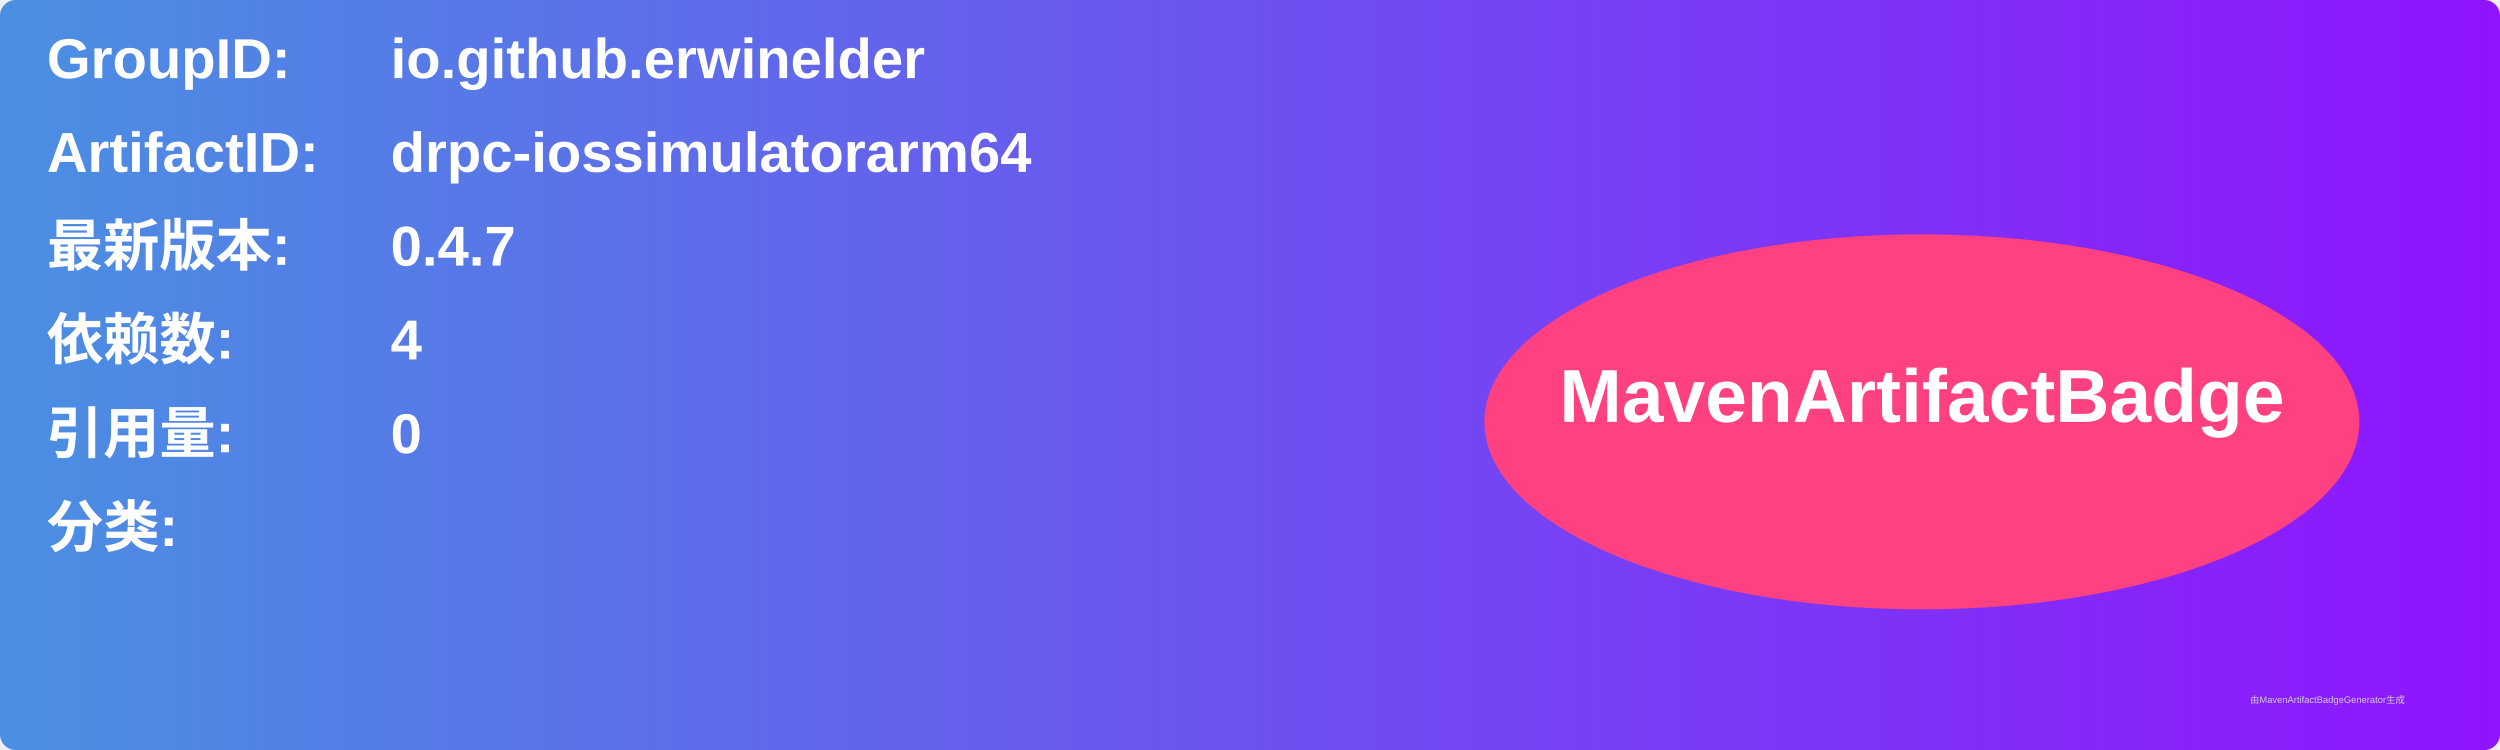
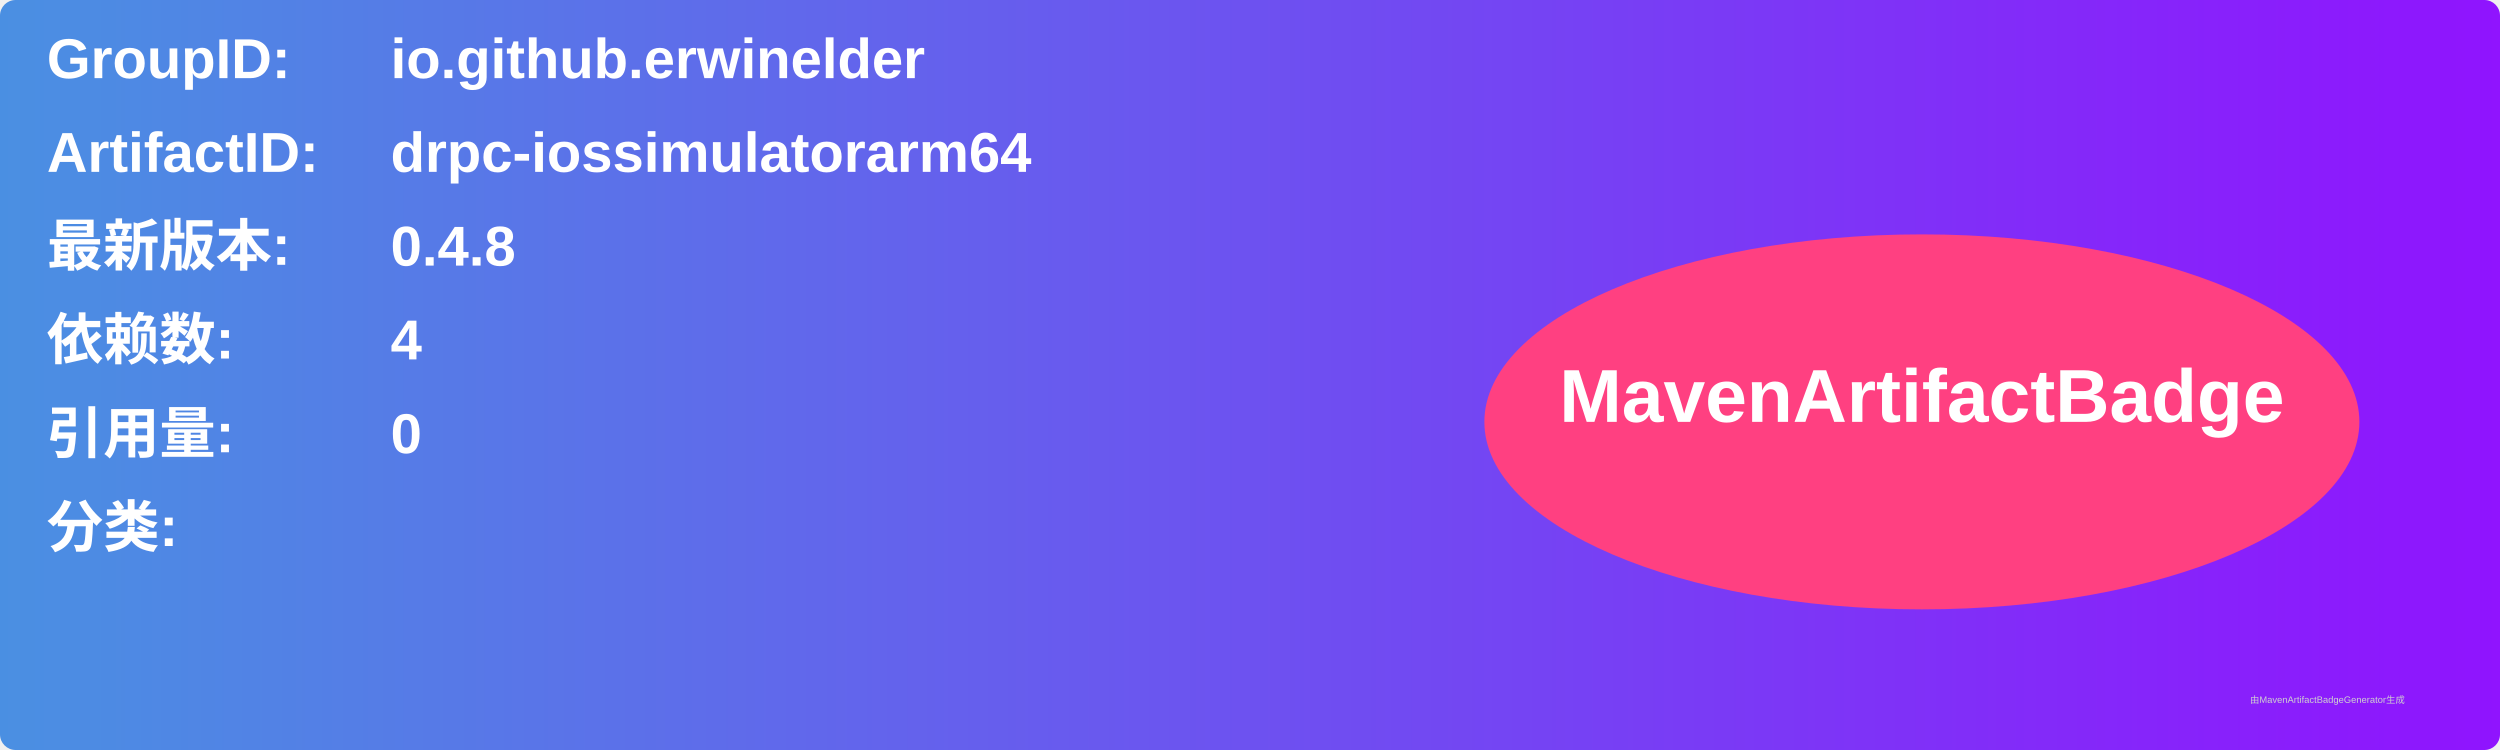
<svg xmlns="http://www.w3.org/2000/svg" width="800" height="240" viewBox="0 0 800 240">
  <linearGradient id="grad" x1="0%" y1="0%" x2="100%" y2="0%">
    <stop offset="0%" stop-color="#4a90e2" />
    <stop offset="100%" stop-color="#9013fe" />
  </linearGradient>
  <rect width="100%" height="100%" rx="5" ry="5" fill="url(#grad)" />
  <g transform="translate(15, 15)">
    <text x="0" y="10" font-family="Arial" font-size="18" fill="white" font-weight="bold" width="260">GroupID:</text>
    <text x="110" y="10" font-family="Arial" font-size="18" fill="white" font-weight="bold" width="460">io.github.erwinelder</text>
    <text x="0" y="40" font-family="Arial" font-size="18" fill="white" font-weight="bold" width="260">ArtifactID:</text>
    <text x="110" y="40" font-family="Arial" font-size="18" fill="white" font-weight="bold" width="460">drpc-iossimulatorarm64</text>
    <text x="0" y="70" font-family="Arial" font-size="18" fill="white" font-weight="bold">最新版本:</text>
    <text x="110" y="70" font-family="Arial" font-size="18" fill="white" font-weight="bold">
-       <tspan font-weight="bold">0.4.7</tspan>
+       <tspan font-weight="bold">0.4.8</tspan>
    </text>
    <text x="0" y="100" font-family="Arial" font-size="18" fill="white" font-weight="bold">依赖数: </text>
    <text x="110" y="100" font-family="Arial" font-size="18" fill="white">
      <tspan font-weight="bold">4</tspan>
    </text>
    <text x="0" y="130" font-family="Arial" font-size="18" fill="white" font-weight="bold">引用量: </text>
    <text x="110" y="130" font-family="Arial" font-size="18" fill="white">
      <tspan font-weight="bold">0</tspan>
    </text>
    <text x="0" y="160" font-family="Arial" font-size="18" fill="white" font-weight="bold">分类:</text>
    <text x="10" y="190" font-family="Arial" font-size="10" fill="white">
      <tspan font-weight="bold" />
    </text>
    <ellipse cx="600" cy="120" rx="140" ry="60" fill="#ff4081" />
    <text x="600" y="120" text-anchor="middle" font-family="Arial" font-size="24" fill="white" font-weight="bold">MavenArtifactBadge</text>
  </g>
  <text x="720" y="225" font-family="Arial" font-size="3" fill="#d0d0d0">由MavenArtifactBadgeGenerator生成</text>
</svg>
